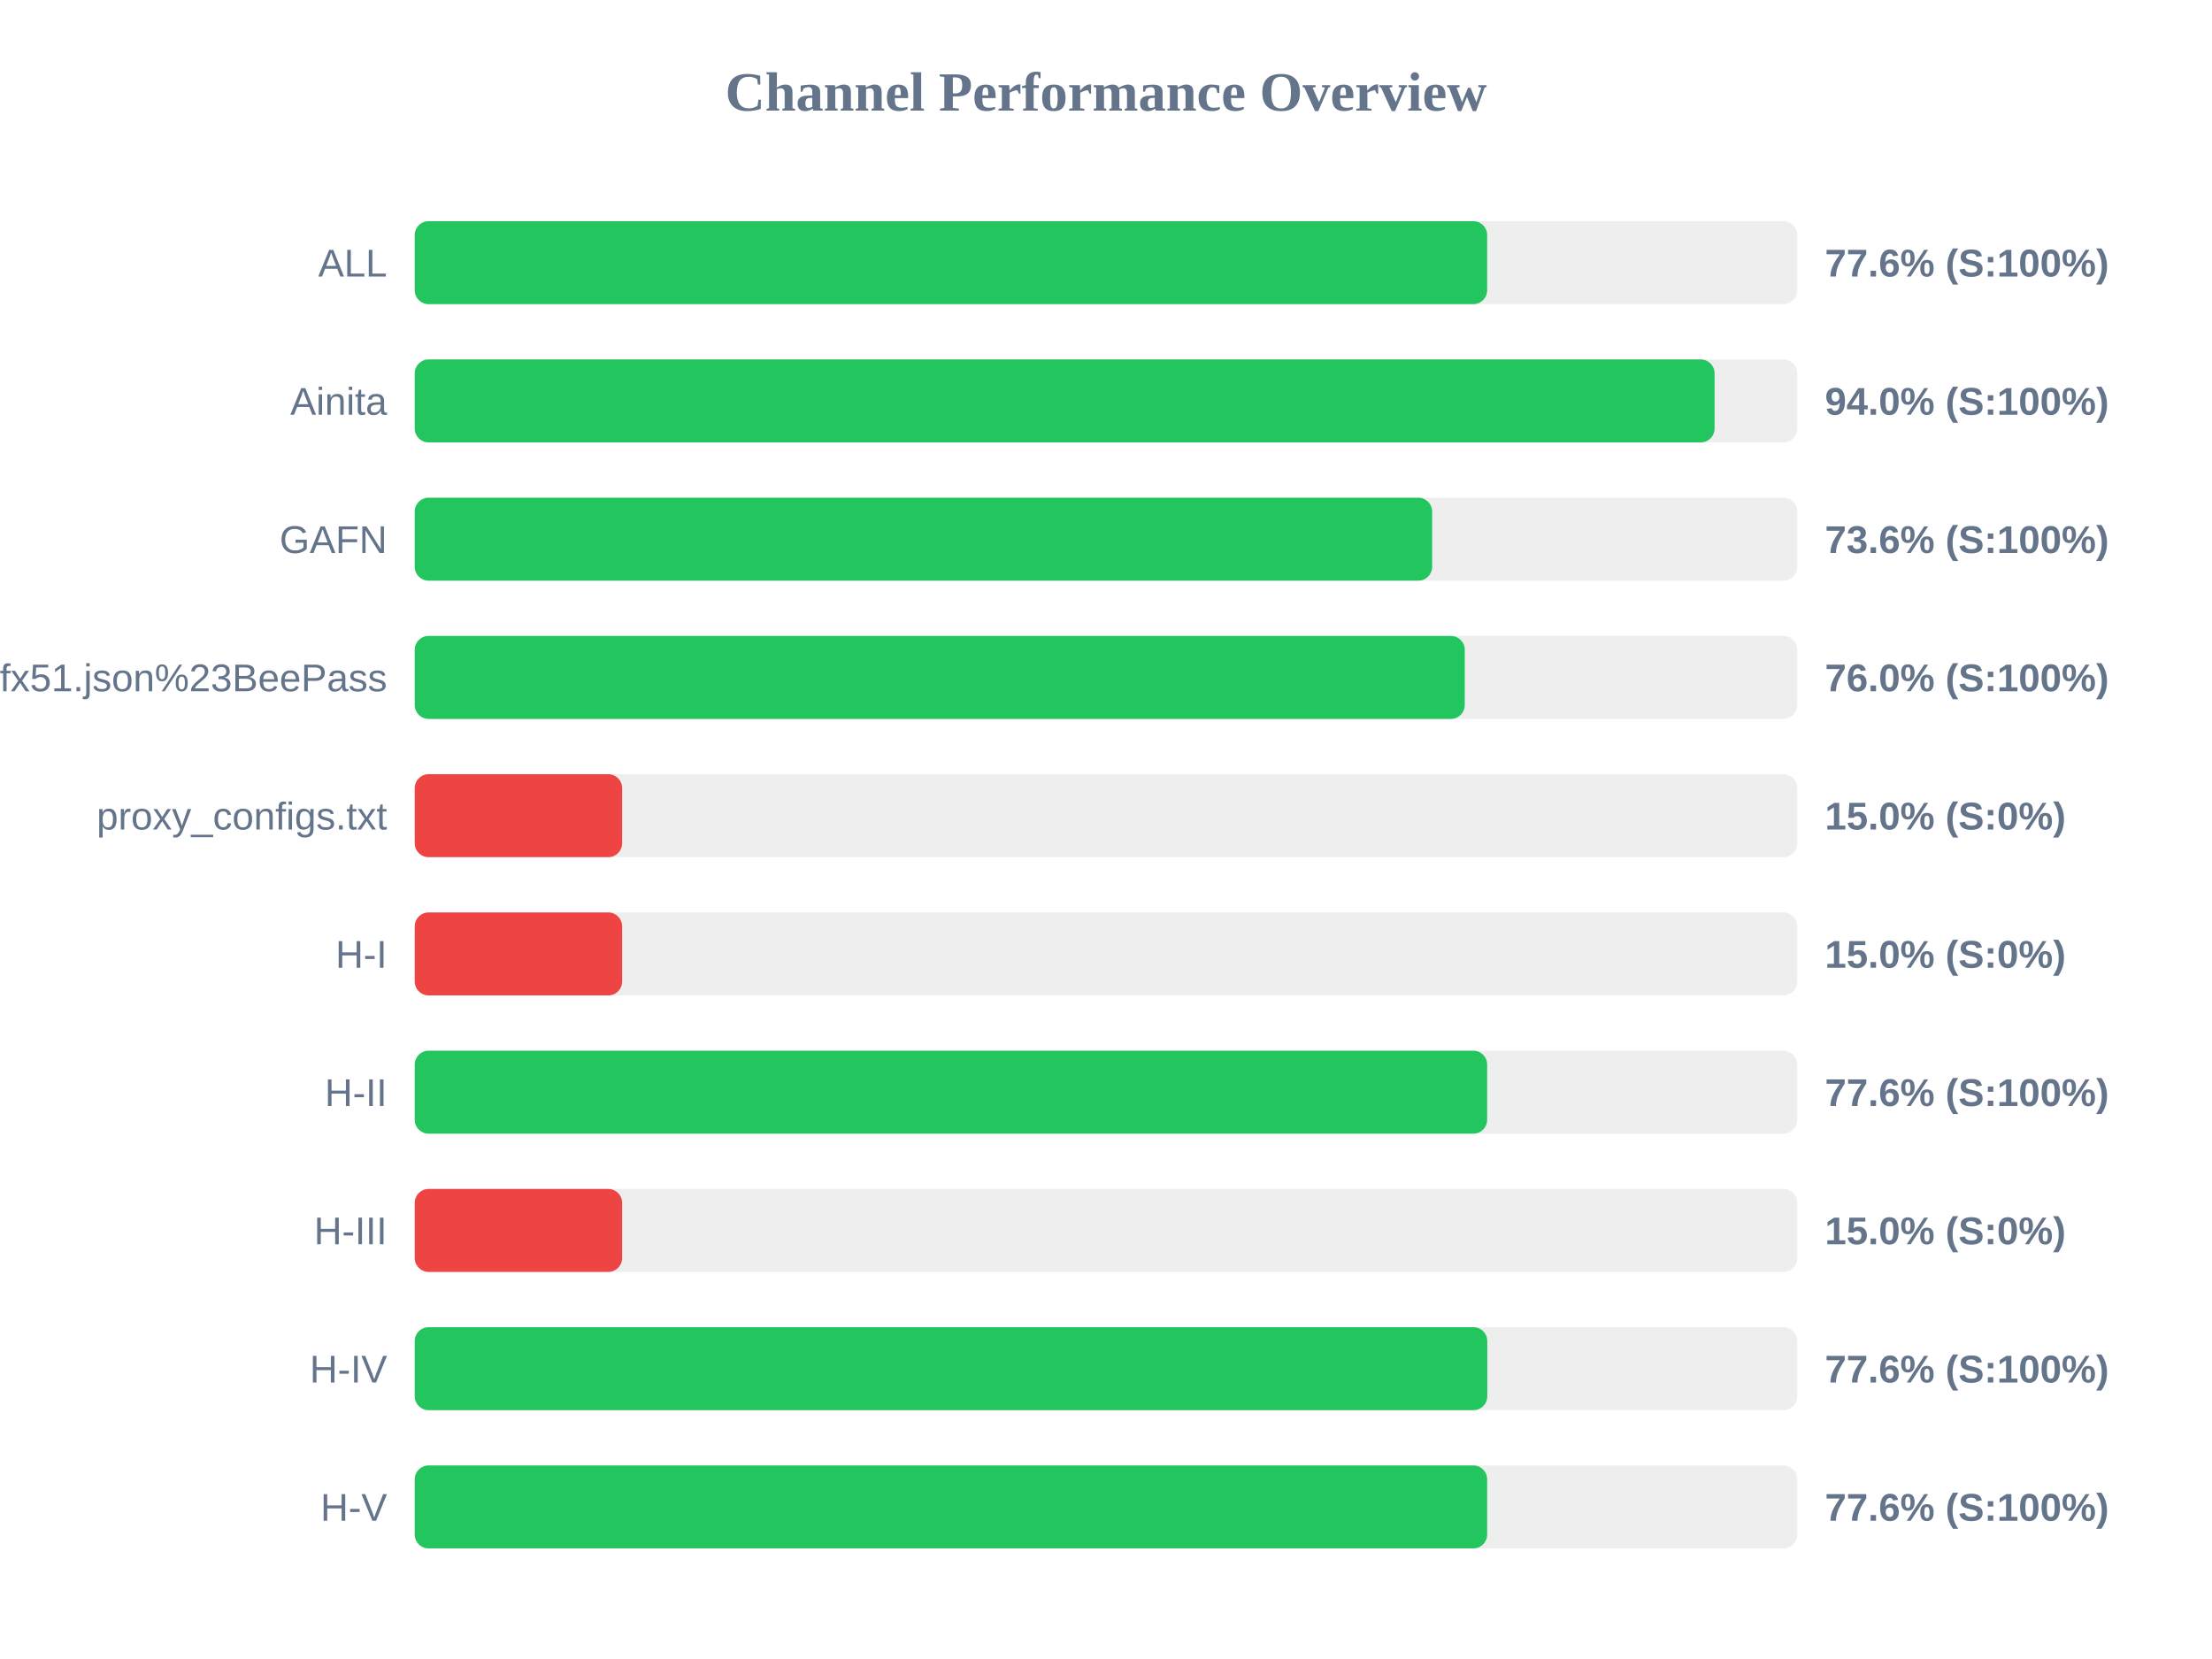
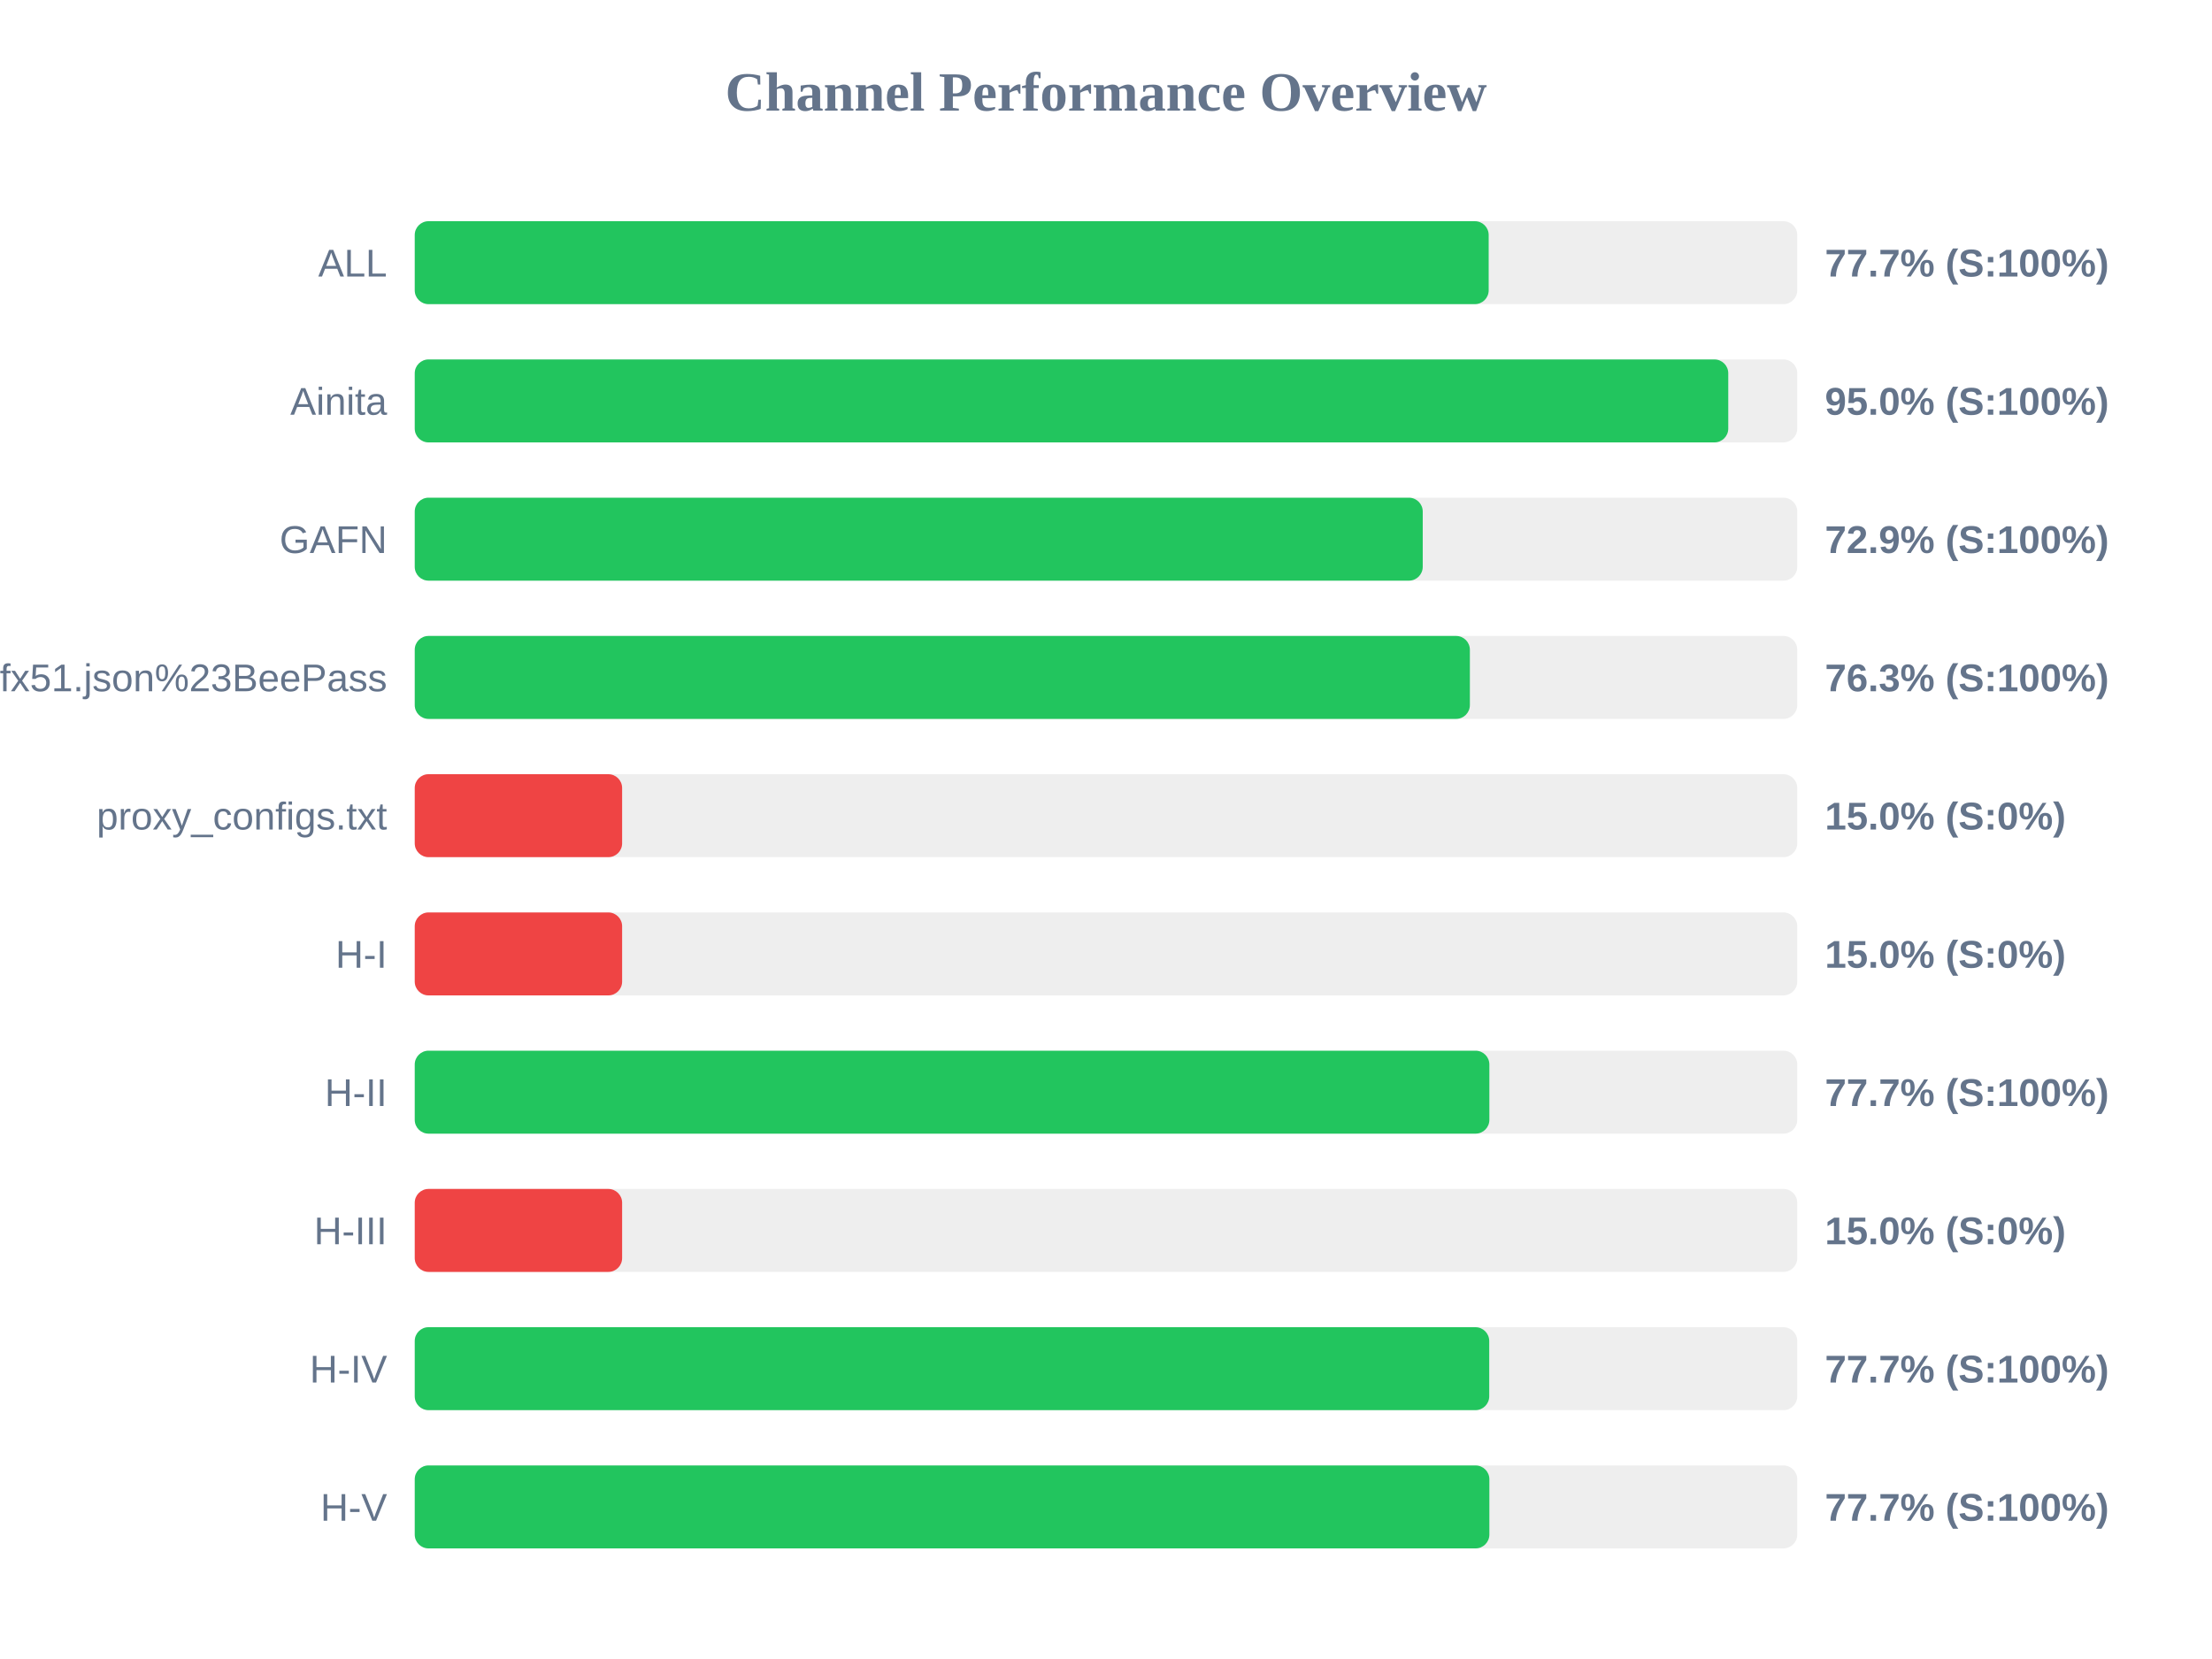
<svg xmlns="http://www.w3.org/2000/svg" width="800" height="600" version="1.1">
  <style>
        .row { font: 14px Arial; fill: #64748b; }
        .score { font: bold 14px Arial; fill: #64748b; }
    </style>
  <text x="400" y="40" text-anchor="middle" font-size="20px" font-weight="bold" fill="#64748b">Channel Performance Overview</text>
  <rect x="150" y="80" width="500" height="30" fill="#eee" rx="5" />
-   <rect x="150" y="80" width="387.85" height="30" fill="#22c55e" rx="5" />
+   <rect x="150" y="80" width="388.4" height="30" fill="#22c55e" rx="5" />
  <text x="140" y="100" text-anchor="end" class="row">ALL</text>
-   <text x="660" y="100" text-anchor="start" class="score">77.6% (S:100%)</text>
+   <text x="660" y="100" text-anchor="start" class="score">77.7% (S:100%)</text>
  <rect x="150" y="130" width="500" height="30" fill="#eee" rx="5" />
-   <rect x="150" y="130" width="470.1" height="30" fill="#22c55e" rx="5" />
+   <rect x="150" y="130" width="475.05" height="30" fill="#22c55e" rx="5" />
  <text x="140" y="150" text-anchor="end" class="row">Ainita</text>
-   <text x="660" y="150" text-anchor="start" class="score">94.0% (S:100%)</text>
+   <text x="660" y="150" text-anchor="start" class="score">95.0% (S:100%)</text>
  <rect x="150" y="180" width="500" height="30" fill="#eee" rx="5" />
-   <rect x="150" y="180" width="367.95" height="30" fill="#22c55e" rx="5" />
+   <rect x="150" y="180" width="364.55" height="30" fill="#22c55e" rx="5" />
  <text x="140" y="200" text-anchor="end" class="row">GAFN</text>
-   <text x="660" y="200" text-anchor="start" class="score">73.6% (S:100%)</text>
+   <text x="660" y="200" text-anchor="start" class="score">72.9% (S:100%)</text>
  <rect x="150" y="230" width="500" height="30" fill="#eee" rx="5" />
-   <rect x="150" y="230" width="379.75" height="30" fill="#22c55e" rx="5" />
+   <rect x="150" y="230" width="381.6" height="30" fill="#22c55e" rx="5" />
  <text x="140" y="250" text-anchor="end" class="row">sub?s=ssconf%3A%2F%2Fs3.amazonaws.com%2Fbeedynconprd%2Fzf38bv6oxi1nv3wfkpmxyfl8yj5fargza3foantoalu16vznl0ckxx7bgf1ufx51.json%23BeePass</text>
-   <text x="660" y="250" text-anchor="start" class="score">76.0% (S:100%)</text>
+   <text x="660" y="250" text-anchor="start" class="score">76.3% (S:100%)</text>
  <rect x="150" y="280" width="500" height="30" fill="#eee" rx="5" />
  <rect x="150" y="280" width="75.0" height="30" fill="#ef4444" rx="5" />
  <text x="140" y="300" text-anchor="end" class="row">proxy_configs.txt</text>
  <text x="660" y="300" text-anchor="start" class="score">15.0% (S:0%)</text>
  <rect x="150" y="330" width="500" height="30" fill="#eee" rx="5" />
  <rect x="150" y="330" width="75.0" height="30" fill="#ef4444" rx="5" />
  <text x="140" y="350" text-anchor="end" class="row">H-I</text>
  <text x="660" y="350" text-anchor="start" class="score">15.0% (S:0%)</text>
  <rect x="150" y="380" width="500" height="30" fill="#eee" rx="5" />
-   <rect x="150" y="380" width="387.85" height="30" fill="#22c55e" rx="5" />
+   <rect x="150" y="380" width="388.65" height="30" fill="#22c55e" rx="5" />
  <text x="140" y="400" text-anchor="end" class="row">H-II</text>
-   <text x="660" y="400" text-anchor="start" class="score">77.6% (S:100%)</text>
+   <text x="660" y="400" text-anchor="start" class="score">77.7% (S:100%)</text>
  <rect x="150" y="430" width="500" height="30" fill="#eee" rx="5" />
  <rect x="150" y="430" width="75.0" height="30" fill="#ef4444" rx="5" />
  <text x="140" y="450" text-anchor="end" class="row">H-III</text>
  <text x="660" y="450" text-anchor="start" class="score">15.0% (S:0%)</text>
  <rect x="150" y="480" width="500" height="30" fill="#eee" rx="5" />
-   <rect x="150" y="480" width="387.9" height="30" fill="#22c55e" rx="5" />
+   <rect x="150" y="480" width="388.6" height="30" fill="#22c55e" rx="5" />
  <text x="140" y="500" text-anchor="end" class="row">H-IV</text>
-   <text x="660" y="500" text-anchor="start" class="score">77.6% (S:100%)</text>
+   <text x="660" y="500" text-anchor="start" class="score">77.7% (S:100%)</text>
  <rect x="150" y="530" width="500" height="30" fill="#eee" rx="5" />
-   <rect x="150" y="530" width="387.85" height="30" fill="#22c55e" rx="5" />
+   <rect x="150" y="530" width="388.65" height="30" fill="#22c55e" rx="5" />
  <text x="140" y="550" text-anchor="end" class="row">H-V</text>
-   <text x="660" y="550" text-anchor="start" class="score">77.6% (S:100%)</text>
+   <text x="660" y="550" text-anchor="start" class="score">77.7% (S:100%)</text>
</svg>
